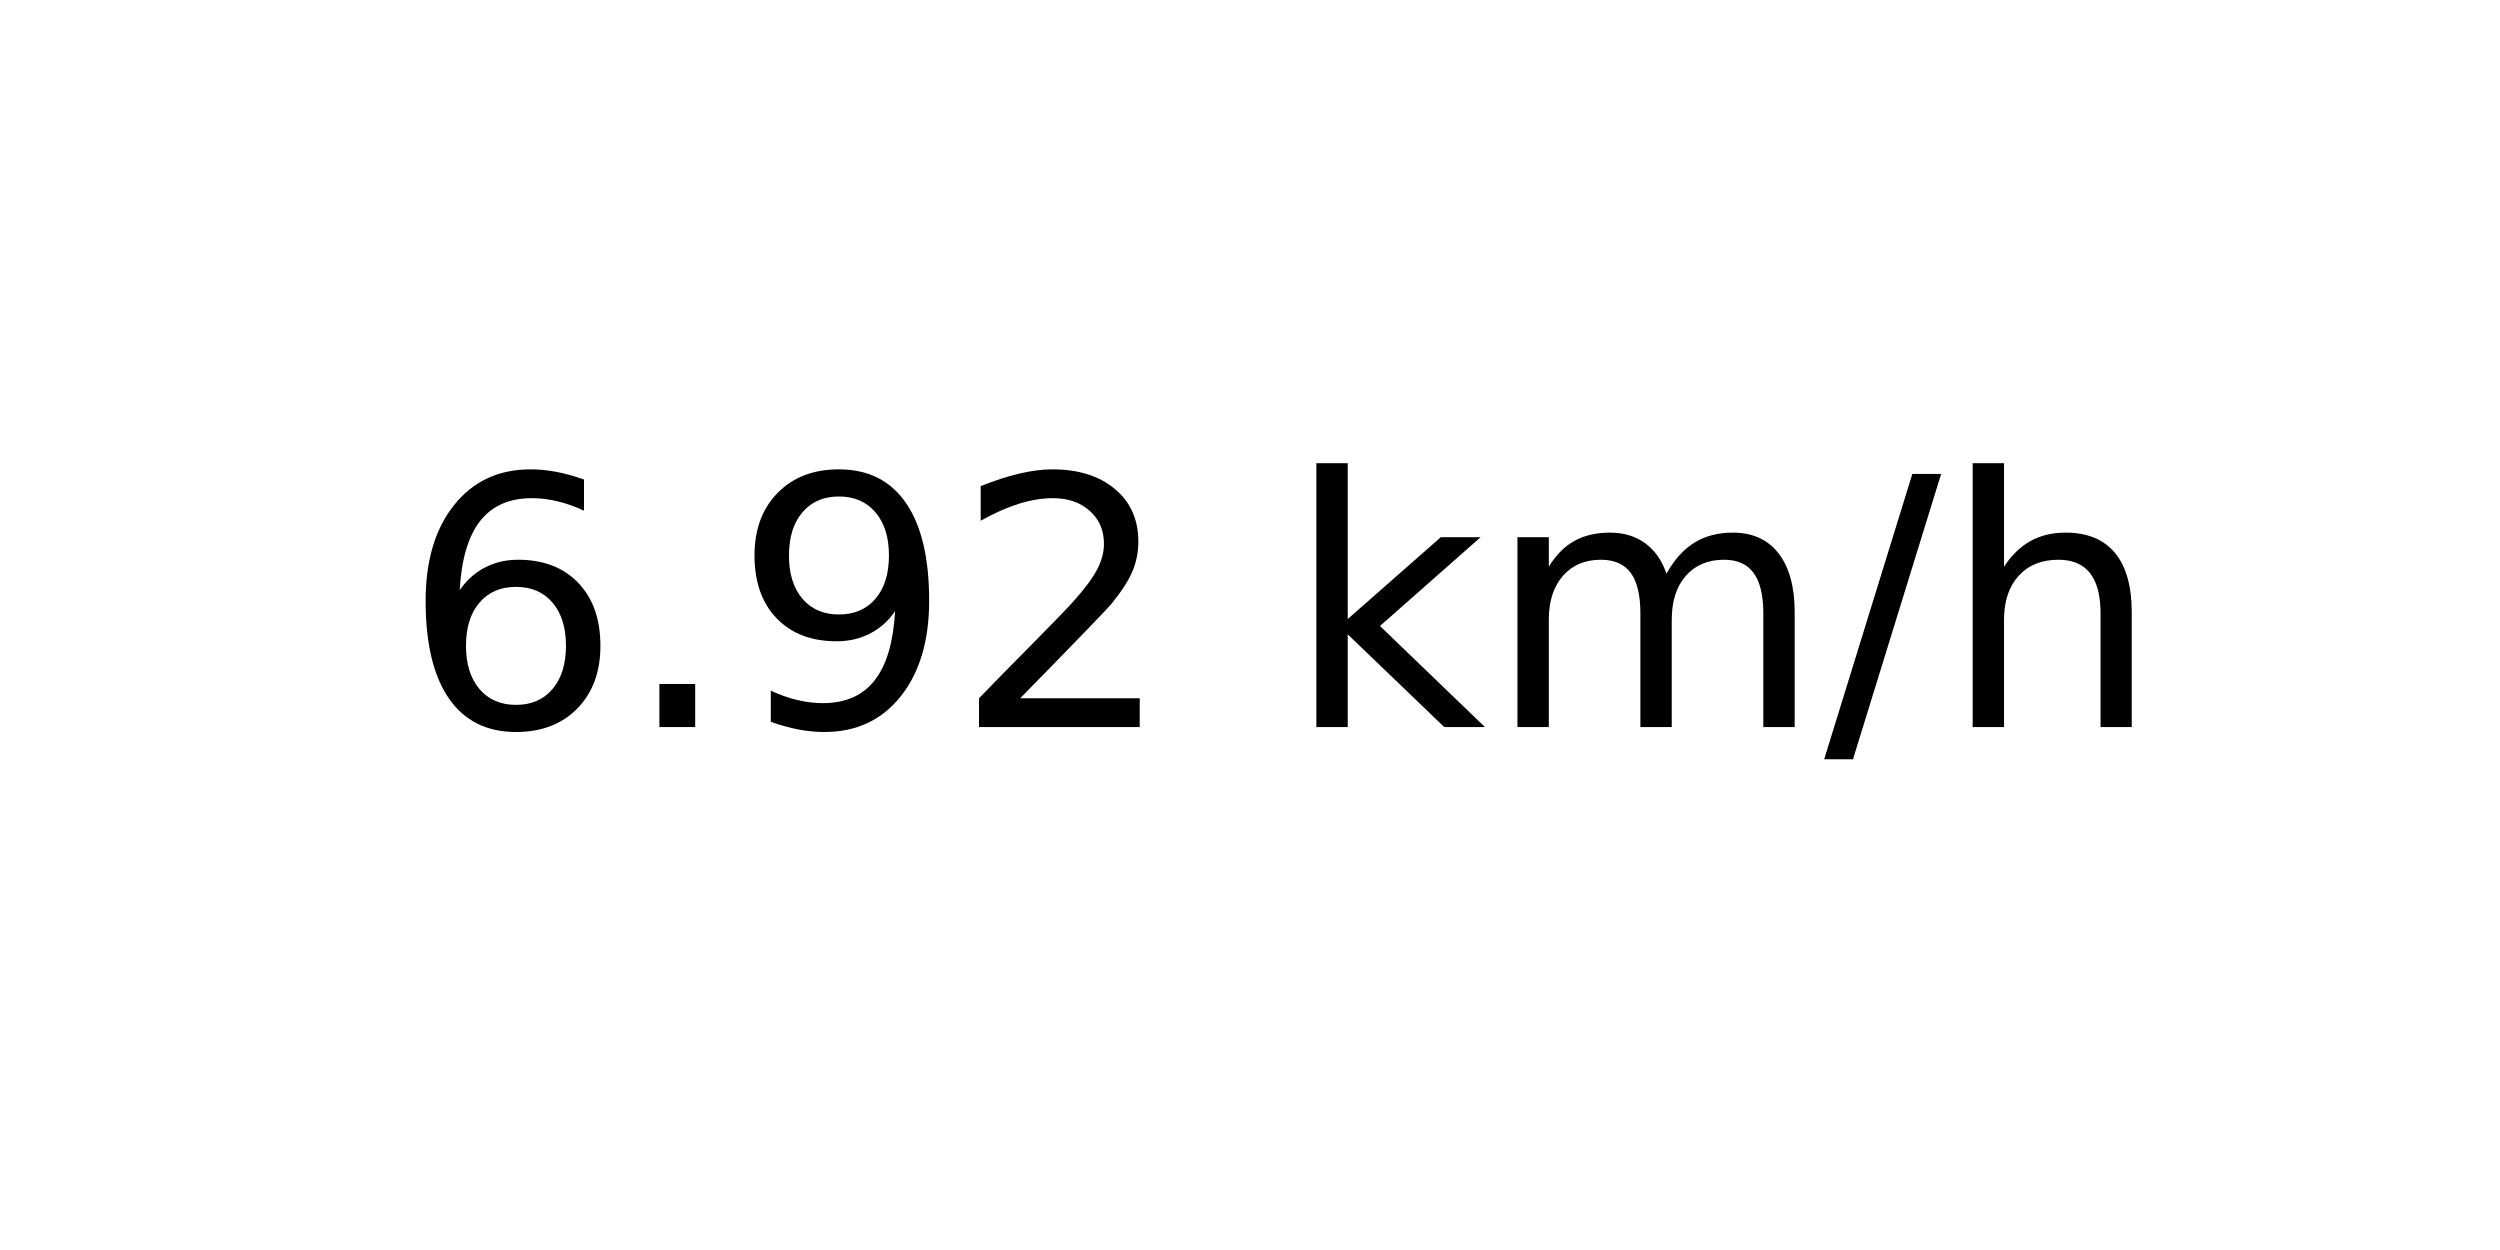
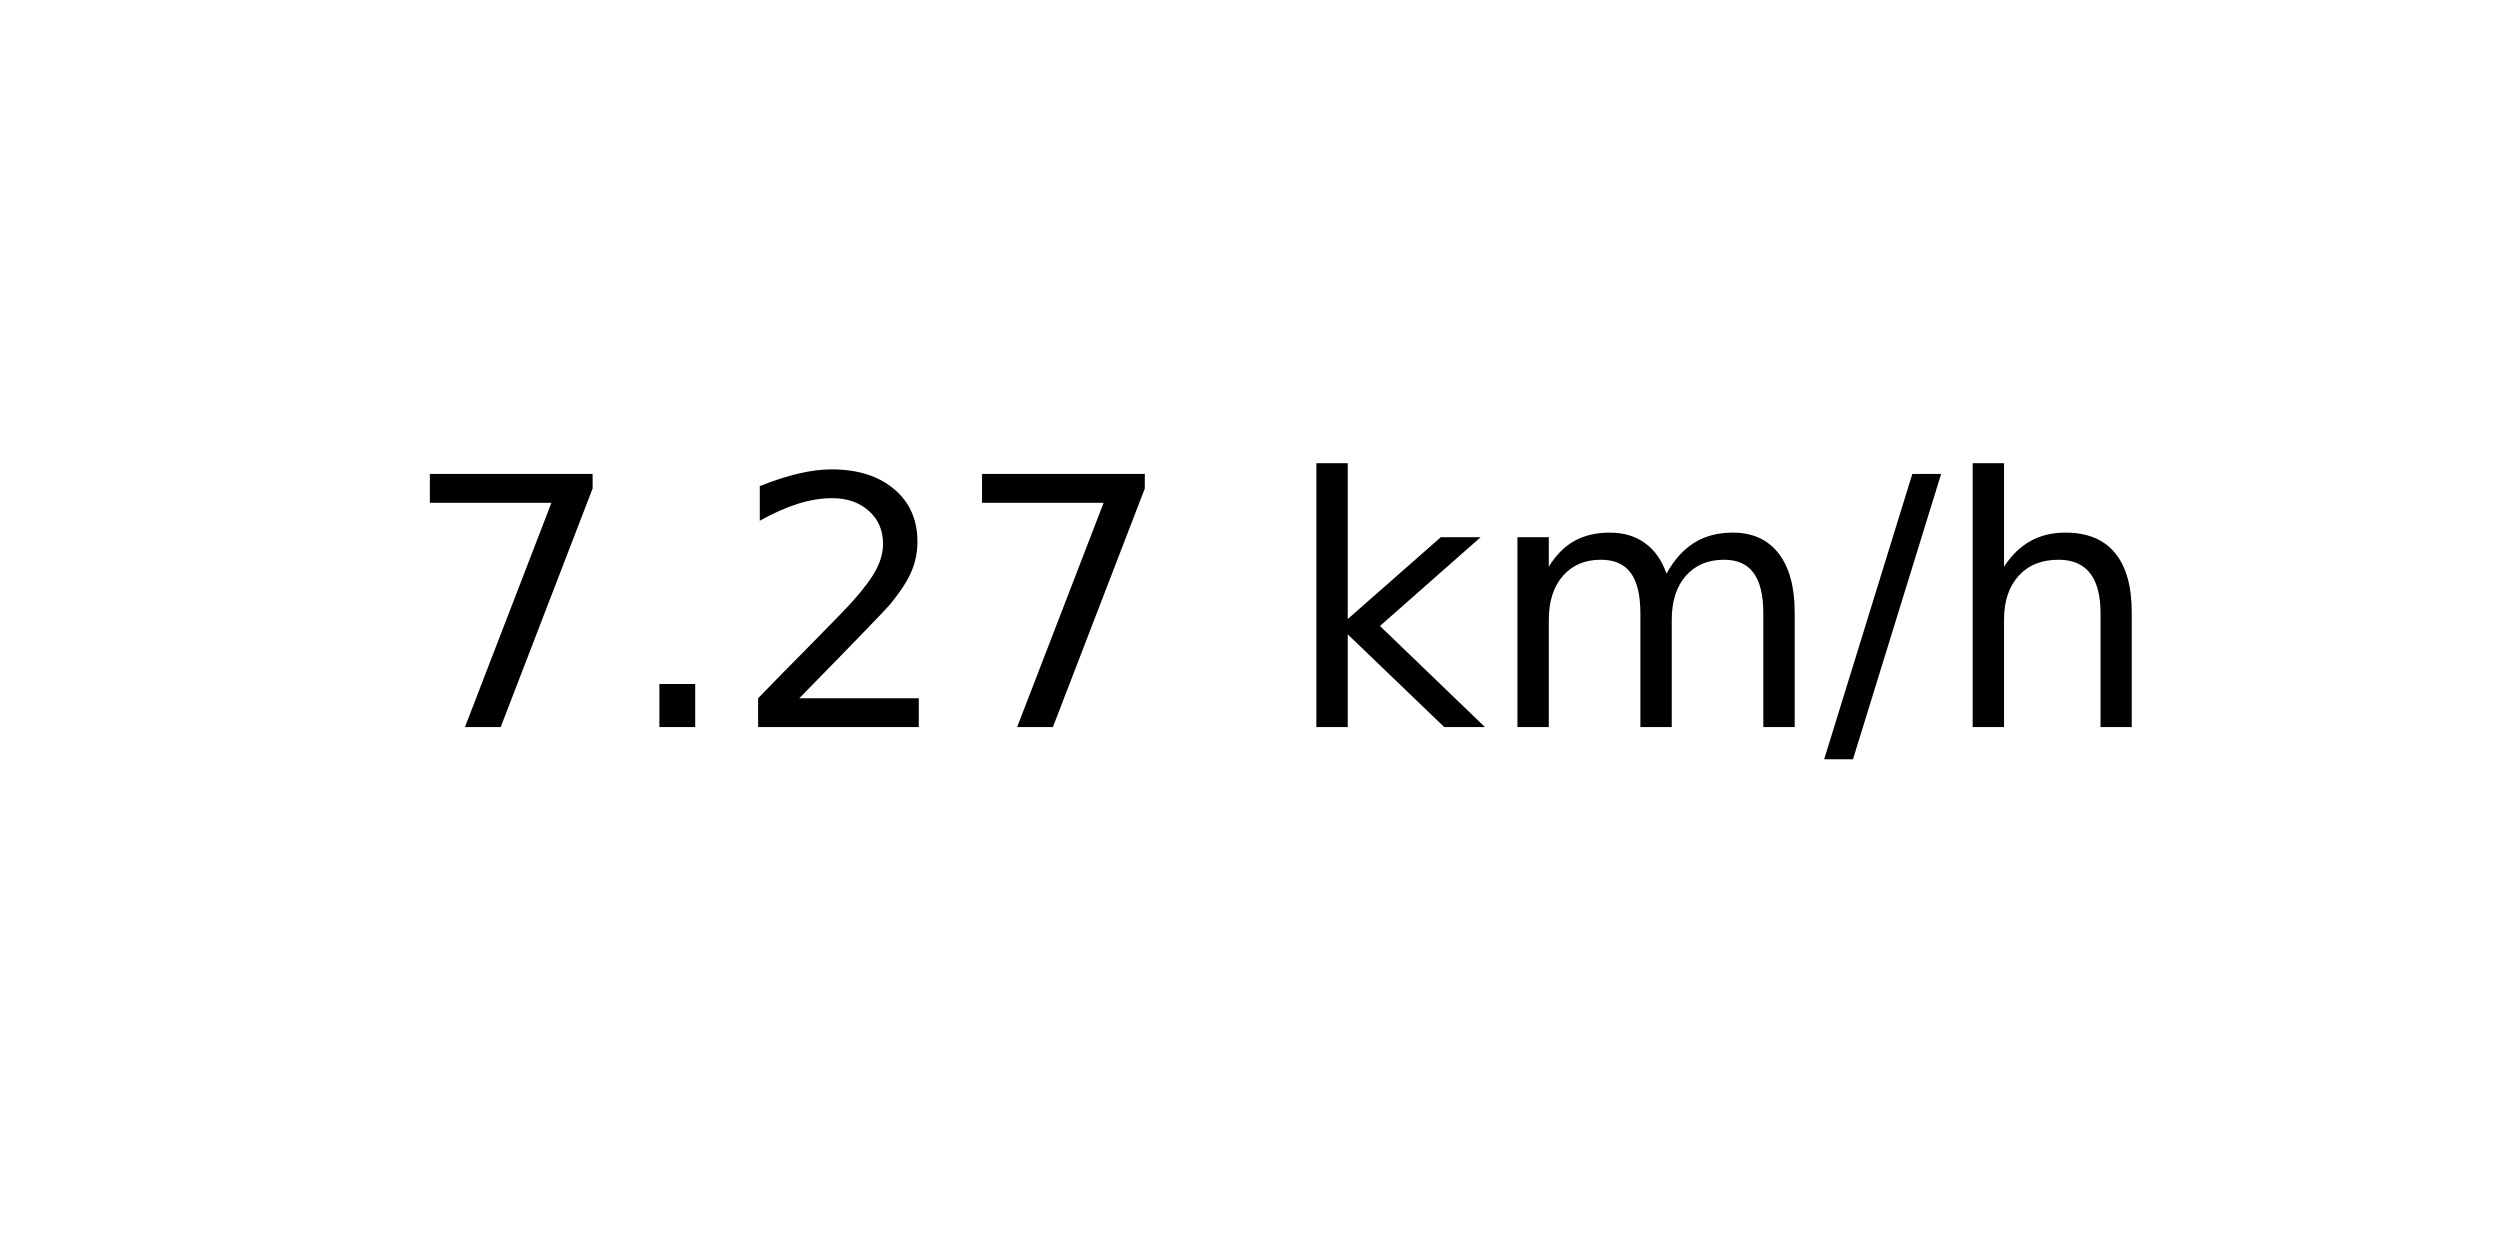
<svg xmlns="http://www.w3.org/2000/svg" xmlns:xlink="http://www.w3.org/1999/xlink" width="72pt" height="36pt" viewBox="0 0 72 36" version="1.1">
  <defs>
    <style type="text/css">*{stroke-linejoin: round; stroke-linecap: butt}</style>
  </defs>
  <g id="figure_1">
    <g id="axes_1">
      <g id="text_1">
        <g transform="translate(11.55937 20.93937) scale(0.1 -0.1)">
          <defs>
-             <path id="DejaVuSans-36" d="M 2113 2584  Q 1688 2584 1439 2293  Q 1191 2003 1191 1497  Q 1191 994 1439 701  Q 1688 409 2113 409  Q 2538 409 2786 701  Q 3034 994 3034 1497  Q 3034 2003 2786 2293  Q 2538 2584 2113 2584  z M 3366 4563  L 3366 3988  Q 3128 4100 2886 4159  Q 2644 4219 2406 4219  Q 1781 4219 1451 3797  Q 1122 3375 1075 2522  Q 1259 2794 1537 2939  Q 1816 3084 2150 3084  Q 2853 3084 3261 2657  Q 3669 2231 3669 1497  Q 3669 778 3244 343  Q 2819 -91 2113 -91  Q 1303 -91 875 529  Q 447 1150 447 2328  Q 447 3434 972 4092  Q 1497 4750 2381 4750  Q 2619 4750 2861 4703  Q 3103 4656 3366 4563  z " transform="scale(0.015625)" />
+             <path id="DejaVuSans-37" d="M 525 4666  L 3525 4666  L 3525 4397  L 1831 0  L 1172 0  L 2766 4134  L 525 4134  L 525 4666  z " transform="scale(0.015625)" />
            <path id="DejaVuSans-2e" d="M 684 794  L 1344 794  L 1344 0  L 684 0  L 684 794  z " transform="scale(0.015625)" />
-             <path id="DejaVuSans-39" d="M 703 97  L 703 672  Q 941 559 1184 500  Q 1428 441 1663 441  Q 2288 441 2617 861  Q 2947 1281 2994 2138  Q 2813 1869 2534 1725  Q 2256 1581 1919 1581  Q 1219 1581 811 2004  Q 403 2428 403 3163  Q 403 3881 828 4315  Q 1253 4750 1959 4750  Q 2769 4750 3195 4129  Q 3622 3509 3622 2328  Q 3622 1225 3098 567  Q 2575 -91 1691 -91  Q 1453 -91 1209 -44  Q 966 3 703 97  z M 1959 2075  Q 2384 2075 2632 2365  Q 2881 2656 2881 3163  Q 2881 3666 2632 3958  Q 2384 4250 1959 4250  Q 1534 4250 1286 3958  Q 1038 3666 1038 3163  Q 1038 2656 1286 2365  Q 1534 2075 1959 2075  z " transform="scale(0.015625)" />
            <path id="DejaVuSans-32" d="M 1228 531  L 3431 531  L 3431 0  L 469 0  L 469 531  Q 828 903 1448 1529  Q 2069 2156 2228 2338  Q 2531 2678 2651 2914  Q 2772 3150 2772 3378  Q 2772 3750 2511 3984  Q 2250 4219 1831 4219  Q 1534 4219 1204 4116  Q 875 4013 500 3803  L 500 4441  Q 881 4594 1212 4672  Q 1544 4750 1819 4750  Q 2544 4750 2975 4387  Q 3406 4025 3406 3419  Q 3406 3131 3298 2873  Q 3191 2616 2906 2266  Q 2828 2175 2409 1742  Q 1991 1309 1228 531  z " transform="scale(0.015625)" />
            <path id="DejaVuSans-20" transform="scale(0.015625)" />
            <path id="DejaVuSans-6b" d="M 581 4863  L 1159 4863  L 1159 1991  L 2875 3500  L 3609 3500  L 1753 1863  L 3688 0  L 2938 0  L 1159 1709  L 1159 0  L 581 0  L 581 4863  z " transform="scale(0.015625)" />
            <path id="DejaVuSans-6d" d="M 3328 2828  Q 3544 3216 3844 3400  Q 4144 3584 4550 3584  Q 5097 3584 5394 3201  Q 5691 2819 5691 2113  L 5691 0  L 5113 0  L 5113 2094  Q 5113 2597 4934 2840  Q 4756 3084 4391 3084  Q 3944 3084 3684 2787  Q 3425 2491 3425 1978  L 3425 0  L 2847 0  L 2847 2094  Q 2847 2600 2669 2842  Q 2491 3084 2119 3084  Q 1678 3084 1418 2786  Q 1159 2488 1159 1978  L 1159 0  L 581 0  L 581 3500  L 1159 3500  L 1159 2956  Q 1356 3278 1631 3431  Q 1906 3584 2284 3584  Q 2666 3584 2933 3390  Q 3200 3197 3328 2828  z " transform="scale(0.015625)" />
            <path id="DejaVuSans-2f" d="M 1625 4666  L 2156 4666  L 531 -594  L 0 -594  L 1625 4666  z " transform="scale(0.015625)" />
            <path id="DejaVuSans-68" d="M 3513 2113  L 3513 0  L 2938 0  L 2938 2094  Q 2938 2591 2744 2837  Q 2550 3084 2163 3084  Q 1697 3084 1428 2787  Q 1159 2491 1159 1978  L 1159 0  L 581 0  L 581 4863  L 1159 4863  L 1159 2956  Q 1366 3272 1645 3428  Q 1925 3584 2291 3584  Q 2894 3584 3203 3211  Q 3513 2838 3513 2113  z " transform="scale(0.015625)" />
          </defs>
-           <use xlink:href="#DejaVuSans-36" />
+           <use xlink:href="#DejaVuSans-37" />
          <use xlink:href="#DejaVuSans-2e" x="63.623" />
-           <use xlink:href="#DejaVuSans-39" x="95.41" />
-           <use xlink:href="#DejaVuSans-32" x="159.033" />
+           <use xlink:href="#DejaVuSans-32" x="95.41" />
+           <use xlink:href="#DejaVuSans-37" x="159.033" />
          <use xlink:href="#DejaVuSans-20" x="222.656" />
          <use xlink:href="#DejaVuSans-6b" x="254.443" />
          <use xlink:href="#DejaVuSans-6d" x="312.354" />
          <use xlink:href="#DejaVuSans-2f" x="409.766" />
          <use xlink:href="#DejaVuSans-68" x="443.457" />
        </g>
      </g>
    </g>
  </g>
</svg>
